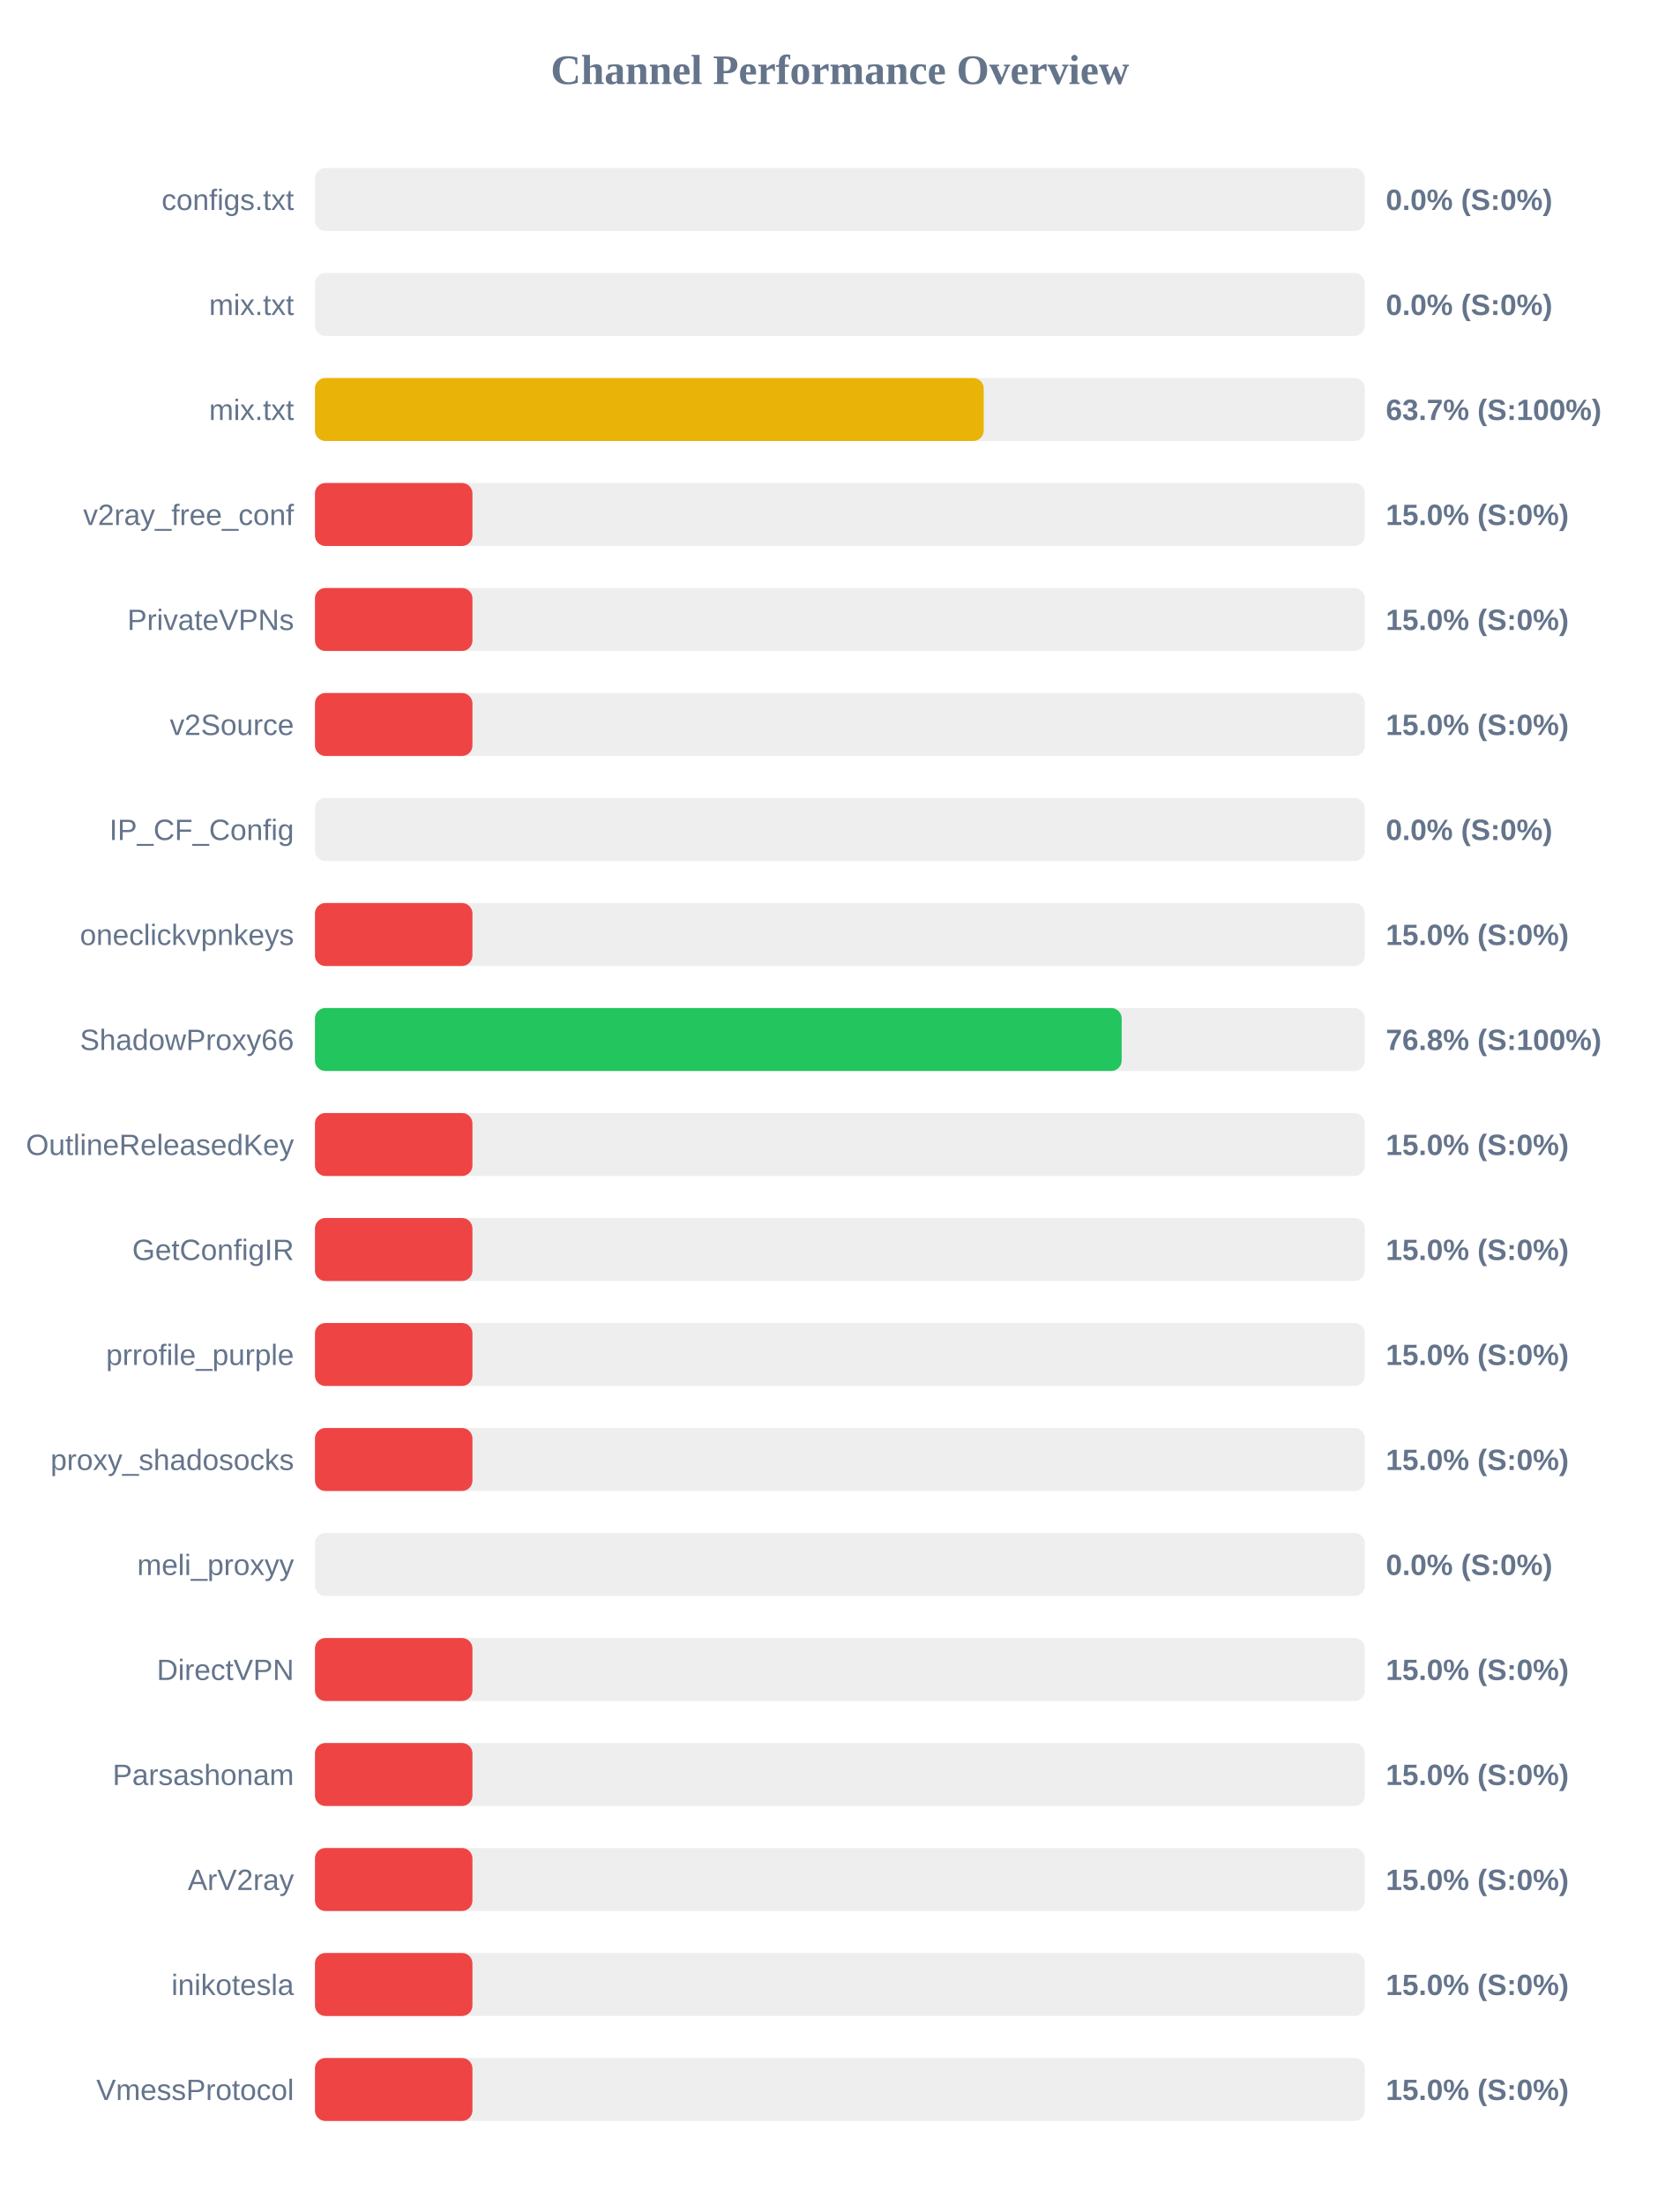
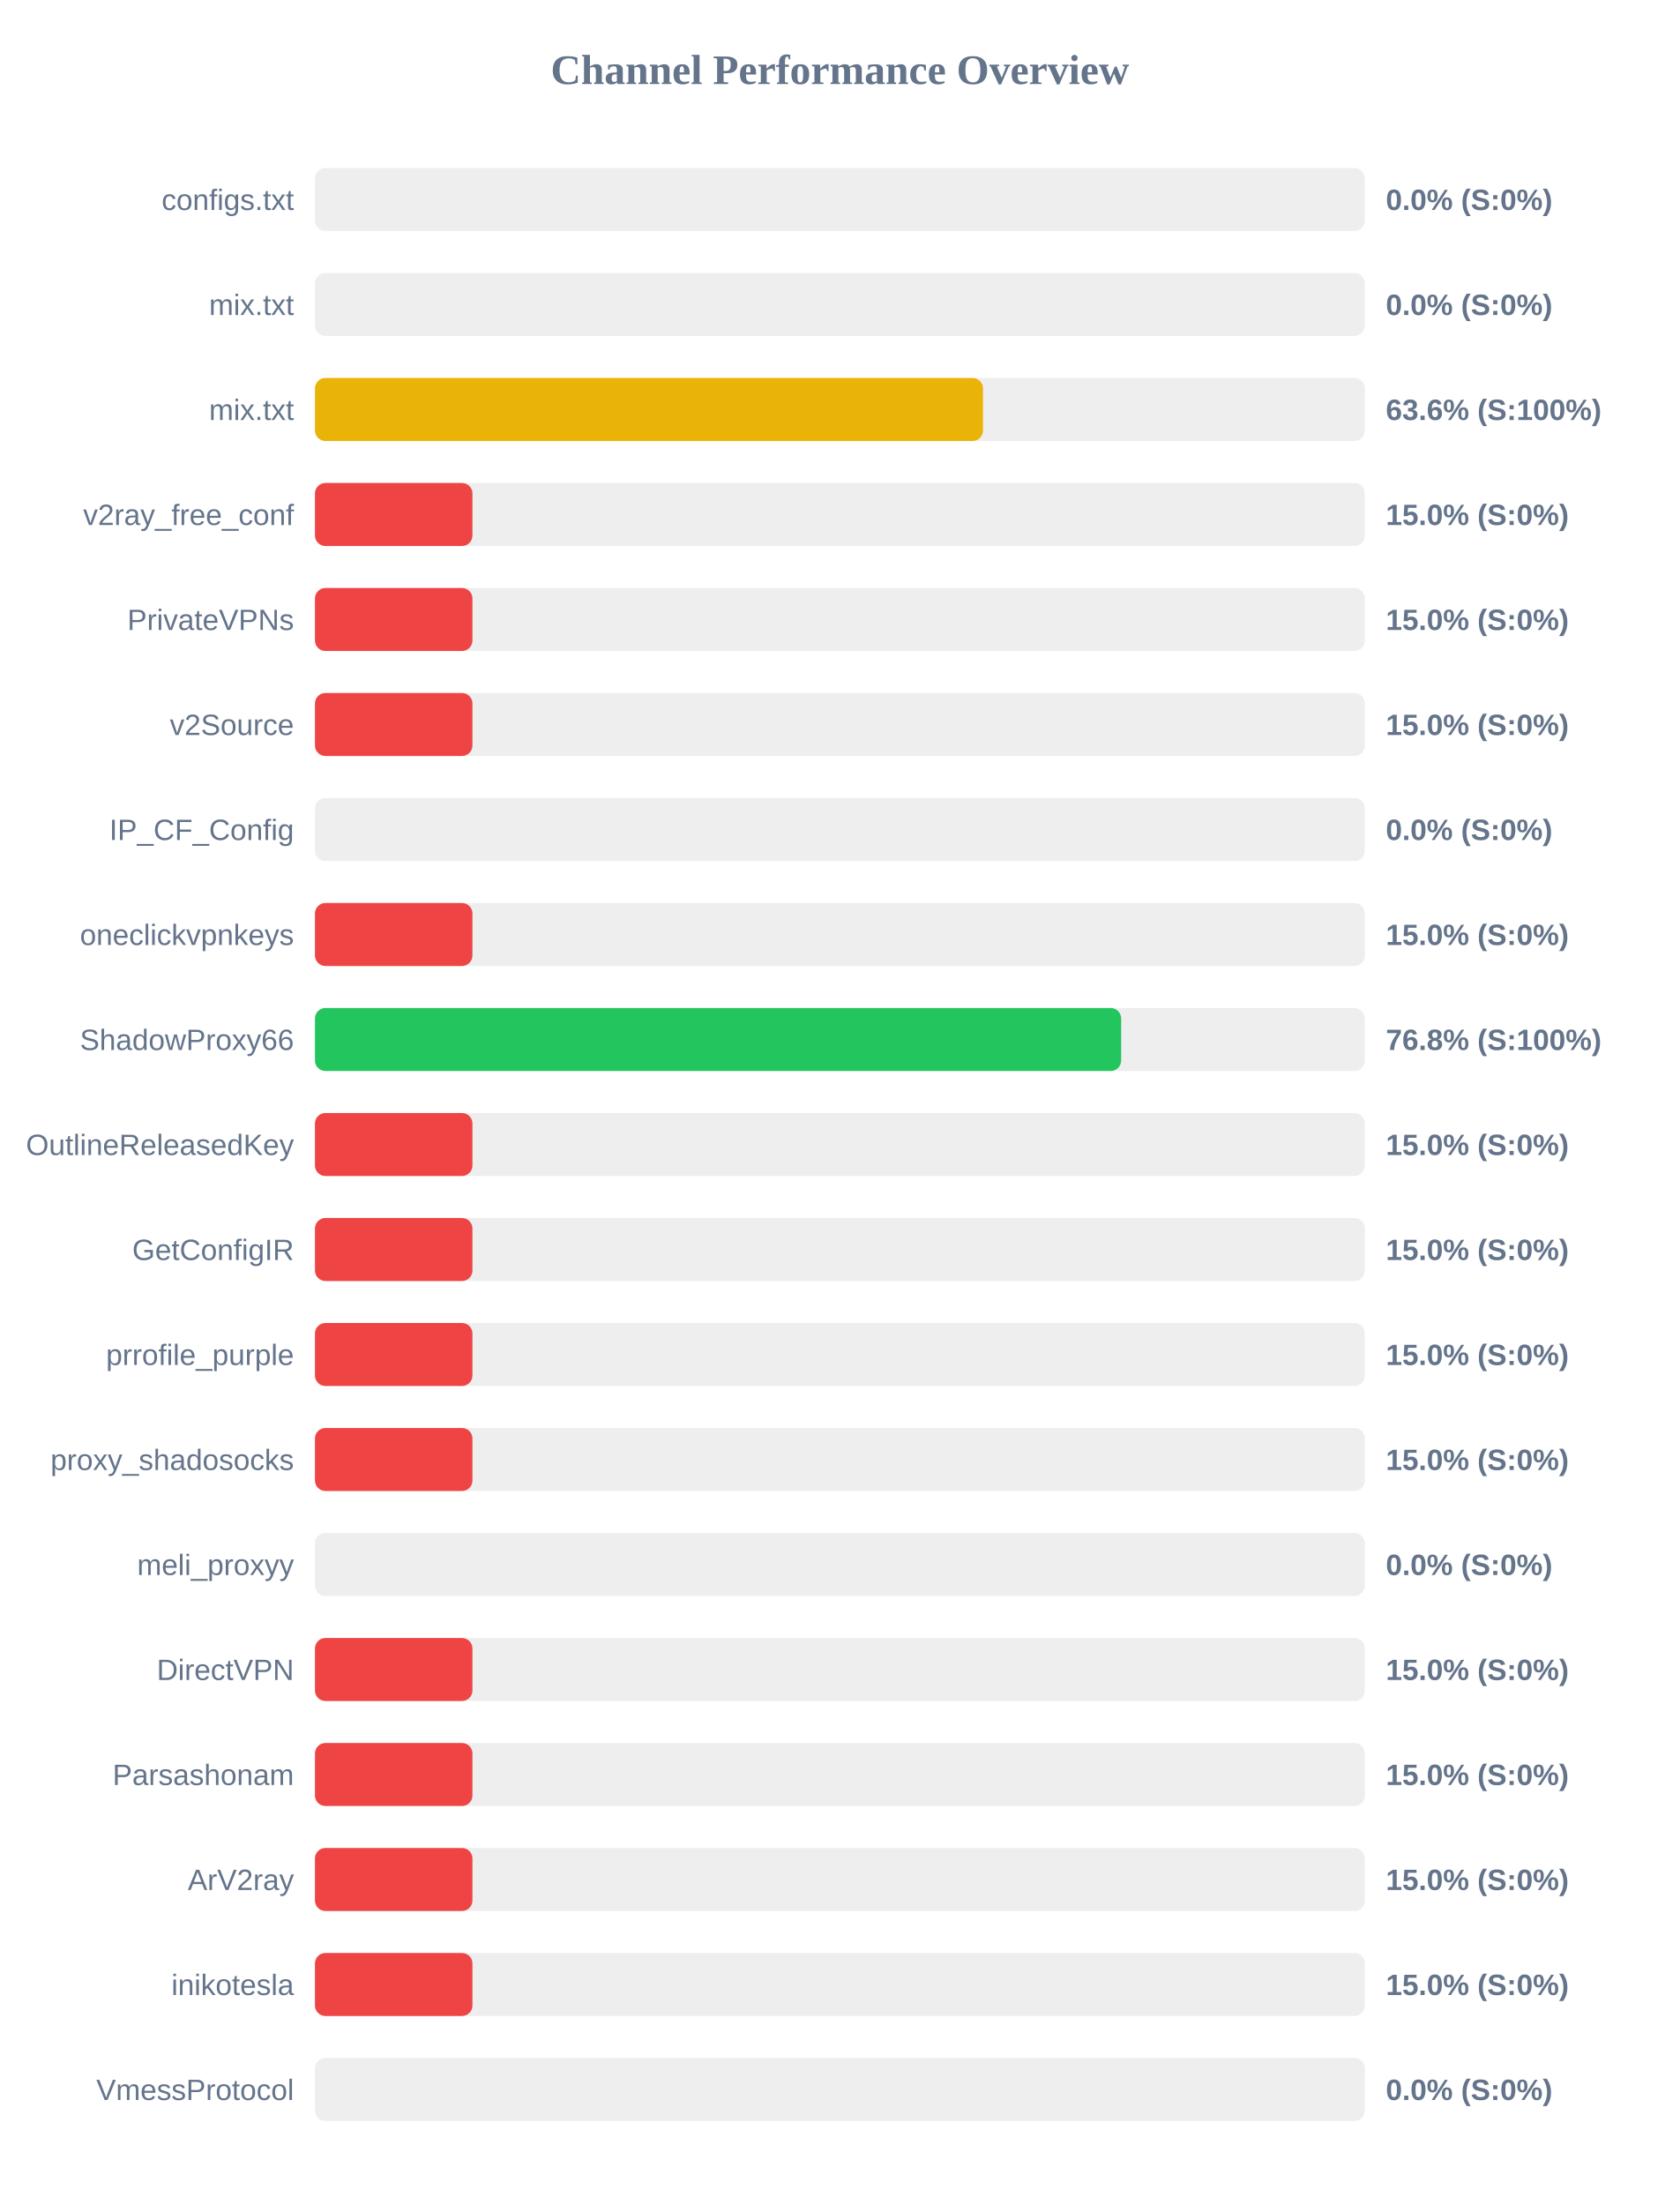
<svg xmlns="http://www.w3.org/2000/svg" width="800" height="1050" version="1.1">
  <style>
        .row { font: 14px Arial; fill: #64748b; }
        .score { font: bold 14px Arial; fill: #64748b; }
    </style>
  <text x="400" y="40" text-anchor="middle" font-size="20px" font-weight="bold" fill="#64748b">Channel Performance Overview</text>
  <rect x="150" y="80" width="500" height="30" fill="#eee" rx="5" />
  <rect x="150" y="80" width="0.0" height="30" fill="#ef4444" rx="5" />
  <text x="140" y="100" text-anchor="end" class="row">configs.txt</text>
  <text x="660" y="100" text-anchor="start" class="score">0.0% (S:0%)</text>
  <rect x="150" y="130" width="500" height="30" fill="#eee" rx="5" />
  <rect x="150" y="130" width="0.0" height="30" fill="#ef4444" rx="5" />
  <text x="140" y="150" text-anchor="end" class="row">mix.txt</text>
  <text x="660" y="150" text-anchor="start" class="score">0.0% (S:0%)</text>
  <rect x="150" y="180" width="500" height="30" fill="#eee" rx="5" />
-   <rect x="150" y="180" width="318.5" height="30" fill="#eab308" rx="5" />
+   <rect x="150" y="180" width="318.15" height="30" fill="#eab308" rx="5" />
  <text x="140" y="200" text-anchor="end" class="row">mix.txt</text>
-   <text x="660" y="200" text-anchor="start" class="score">63.7% (S:100%)</text>
+   <text x="660" y="200" text-anchor="start" class="score">63.6% (S:100%)</text>
  <rect x="150" y="230" width="500" height="30" fill="#eee" rx="5" />
  <rect x="150" y="230" width="75.0" height="30" fill="#ef4444" rx="5" />
  <text x="140" y="250" text-anchor="end" class="row">v2ray_free_conf</text>
  <text x="660" y="250" text-anchor="start" class="score">15.0% (S:0%)</text>
  <rect x="150" y="280" width="500" height="30" fill="#eee" rx="5" />
  <rect x="150" y="280" width="75.0" height="30" fill="#ef4444" rx="5" />
  <text x="140" y="300" text-anchor="end" class="row">PrivateVPNs</text>
  <text x="660" y="300" text-anchor="start" class="score">15.0% (S:0%)</text>
  <rect x="150" y="330" width="500" height="30" fill="#eee" rx="5" />
  <rect x="150" y="330" width="75.0" height="30" fill="#ef4444" rx="5" />
  <text x="140" y="350" text-anchor="end" class="row">v2Source</text>
  <text x="660" y="350" text-anchor="start" class="score">15.0% (S:0%)</text>
  <rect x="150" y="380" width="500" height="30" fill="#eee" rx="5" />
  <rect x="150" y="380" width="0.0" height="30" fill="#ef4444" rx="5" />
  <text x="140" y="400" text-anchor="end" class="row">IP_CF_Config</text>
  <text x="660" y="400" text-anchor="start" class="score">0.0% (S:0%)</text>
  <rect x="150" y="430" width="500" height="30" fill="#eee" rx="5" />
  <rect x="150" y="430" width="75.0" height="30" fill="#ef4444" rx="5" />
  <text x="140" y="450" text-anchor="end" class="row">oneclickvpnkeys</text>
  <text x="660" y="450" text-anchor="start" class="score">15.0% (S:0%)</text>
  <rect x="150" y="480" width="500" height="30" fill="#eee" rx="5" />
-   <rect x="150" y="480" width="384.2" height="30" fill="#22c55e" rx="5" />
+   <rect x="150" y="480" width="383.95" height="30" fill="#22c55e" rx="5" />
  <text x="140" y="500" text-anchor="end" class="row">ShadowProxy66</text>
  <text x="660" y="500" text-anchor="start" class="score">76.8% (S:100%)</text>
  <rect x="150" y="530" width="500" height="30" fill="#eee" rx="5" />
  <rect x="150" y="530" width="75.0" height="30" fill="#ef4444" rx="5" />
  <text x="140" y="550" text-anchor="end" class="row">OutlineReleasedKey</text>
  <text x="660" y="550" text-anchor="start" class="score">15.0% (S:0%)</text>
  <rect x="150" y="580" width="500" height="30" fill="#eee" rx="5" />
  <rect x="150" y="580" width="75.0" height="30" fill="#ef4444" rx="5" />
  <text x="140" y="600" text-anchor="end" class="row">GetConfigIR</text>
  <text x="660" y="600" text-anchor="start" class="score">15.0% (S:0%)</text>
  <rect x="150" y="630" width="500" height="30" fill="#eee" rx="5" />
  <rect x="150" y="630" width="75.0" height="30" fill="#ef4444" rx="5" />
  <text x="140" y="650" text-anchor="end" class="row">prrofile_purple</text>
  <text x="660" y="650" text-anchor="start" class="score">15.0% (S:0%)</text>
  <rect x="150" y="680" width="500" height="30" fill="#eee" rx="5" />
  <rect x="150" y="680" width="75.0" height="30" fill="#ef4444" rx="5" />
  <text x="140" y="700" text-anchor="end" class="row">proxy_shadosocks</text>
  <text x="660" y="700" text-anchor="start" class="score">15.0% (S:0%)</text>
  <rect x="150" y="730" width="500" height="30" fill="#eee" rx="5" />
  <rect x="150" y="730" width="0.0" height="30" fill="#ef4444" rx="5" />
  <text x="140" y="750" text-anchor="end" class="row">meli_proxyy</text>
  <text x="660" y="750" text-anchor="start" class="score">0.0% (S:0%)</text>
  <rect x="150" y="780" width="500" height="30" fill="#eee" rx="5" />
  <rect x="150" y="780" width="75.0" height="30" fill="#ef4444" rx="5" />
  <text x="140" y="800" text-anchor="end" class="row">DirectVPN</text>
  <text x="660" y="800" text-anchor="start" class="score">15.0% (S:0%)</text>
  <rect x="150" y="830" width="500" height="30" fill="#eee" rx="5" />
  <rect x="150" y="830" width="75.0" height="30" fill="#ef4444" rx="5" />
  <text x="140" y="850" text-anchor="end" class="row">Parsashonam</text>
  <text x="660" y="850" text-anchor="start" class="score">15.0% (S:0%)</text>
  <rect x="150" y="880" width="500" height="30" fill="#eee" rx="5" />
  <rect x="150" y="880" width="75.0" height="30" fill="#ef4444" rx="5" />
  <text x="140" y="900" text-anchor="end" class="row">ArV2ray</text>
  <text x="660" y="900" text-anchor="start" class="score">15.0% (S:0%)</text>
  <rect x="150" y="930" width="500" height="30" fill="#eee" rx="5" />
  <rect x="150" y="930" width="75.0" height="30" fill="#ef4444" rx="5" />
  <text x="140" y="950" text-anchor="end" class="row">inikotesla</text>
  <text x="660" y="950" text-anchor="start" class="score">15.0% (S:0%)</text>
  <rect x="150" y="980" width="500" height="30" fill="#eee" rx="5" />
-   <rect x="150" y="980" width="75.0" height="30" fill="#ef4444" rx="5" />
+   <rect x="150" y="980" width="0.0" height="30" fill="#ef4444" rx="5" />
  <text x="140" y="1000" text-anchor="end" class="row">VmessProtocol</text>
-   <text x="660" y="1000" text-anchor="start" class="score">15.0% (S:0%)</text>
+   <text x="660" y="1000" text-anchor="start" class="score">0.0% (S:0%)</text>
</svg>
